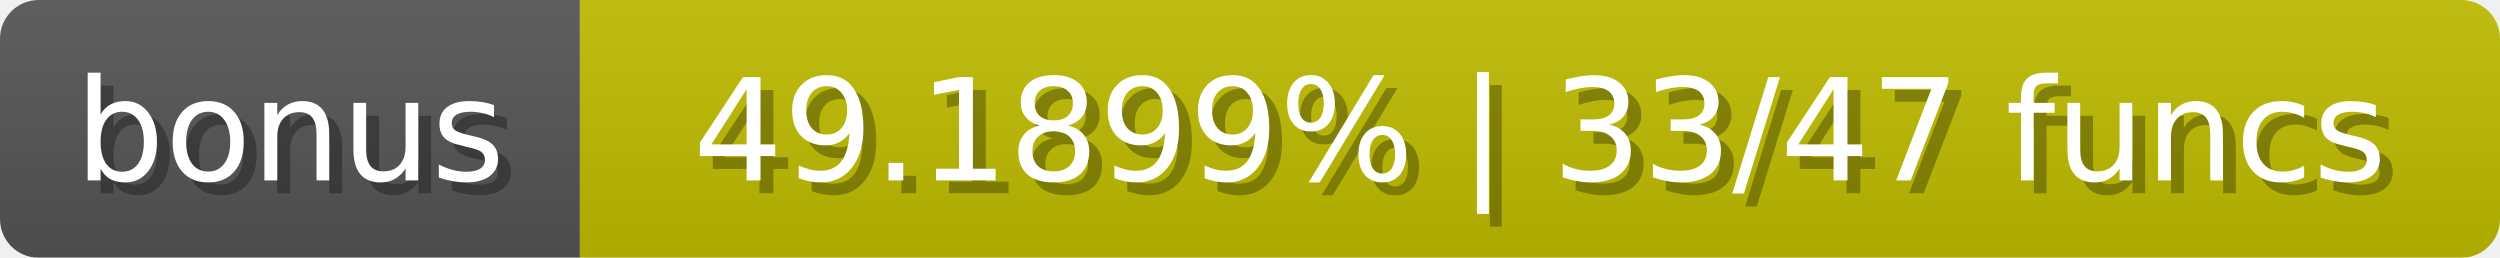
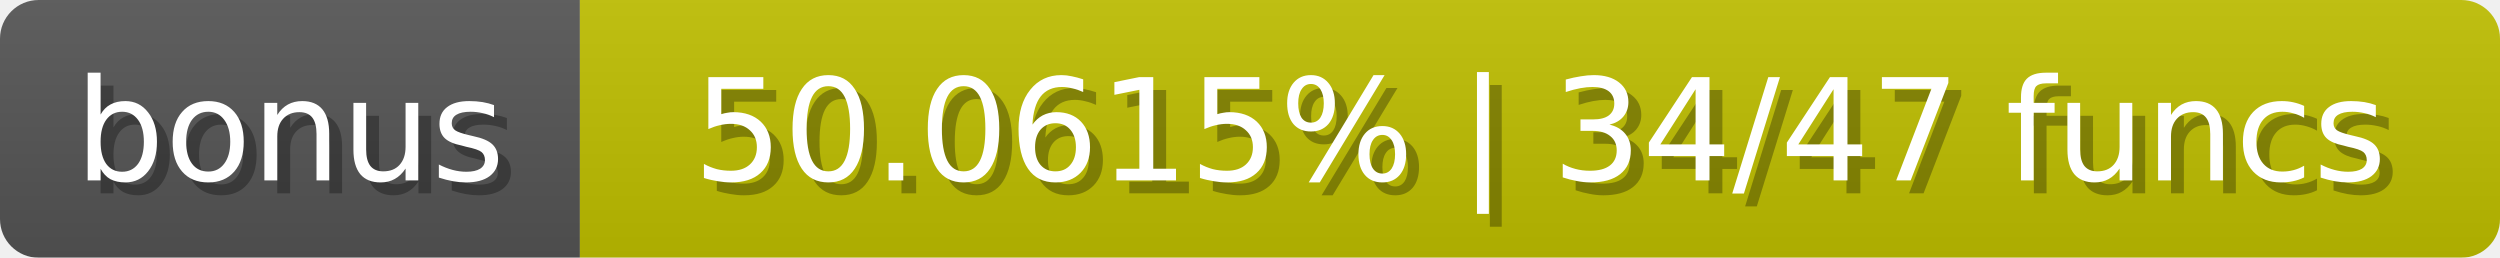
<svg xmlns="http://www.w3.org/2000/svg" width="194" height="20">
  <linearGradient id="b" x2="0" y2="100%">
    <stop offset="0" stop-color="#bbb" stop-opacity=".1" />
    <stop offset="1" stop-opacity=".1" />
  </linearGradient>
  <mask id="anybadge_1">
    <rect width="194" height="20" rx="3" fill="#fff" />
  </mask>
  <g mask="url(#anybadge_1)">
    <path fill="#555" d="M0 0h45v20H0z" />
-     <path fill="#c0bd00" d="M45 0h149v20H45z" />
+     <path fill="#c0c000" d="M45 0h149v20H45z" />
    <path fill="url(#b)" d="M0 0h194v20H0z" />
  </g>
  <g fill="#fff" text-anchor="middle" font-family="DejaVu Sans,Verdana,Geneva,sans-serif" font-size="11">
    <text x="23.5" y="15" fill="#010101" fill-opacity=".3">bonus</text>
    <text x="22.5" y="14">bonus</text>
  </g>
  <g fill="#fff" text-anchor="middle" font-family="DejaVu Sans,Verdana,Geneva,sans-serif" font-size="11">
-     <text x="120.5" y="15" fill="#010101" fill-opacity=".3">49.1899% | 33/47 funcs</text>
-     <text x="119.5" y="14">49.1899% | 33/47 funcs</text>
+     <text x="120.5" y="15" fill="#010101" fill-opacity=".3">50.0615% | 34/47 funcs</text>
+     <text x="119.5" y="14">50.0615% | 34/47 funcs</text>
  </g>
</svg>
